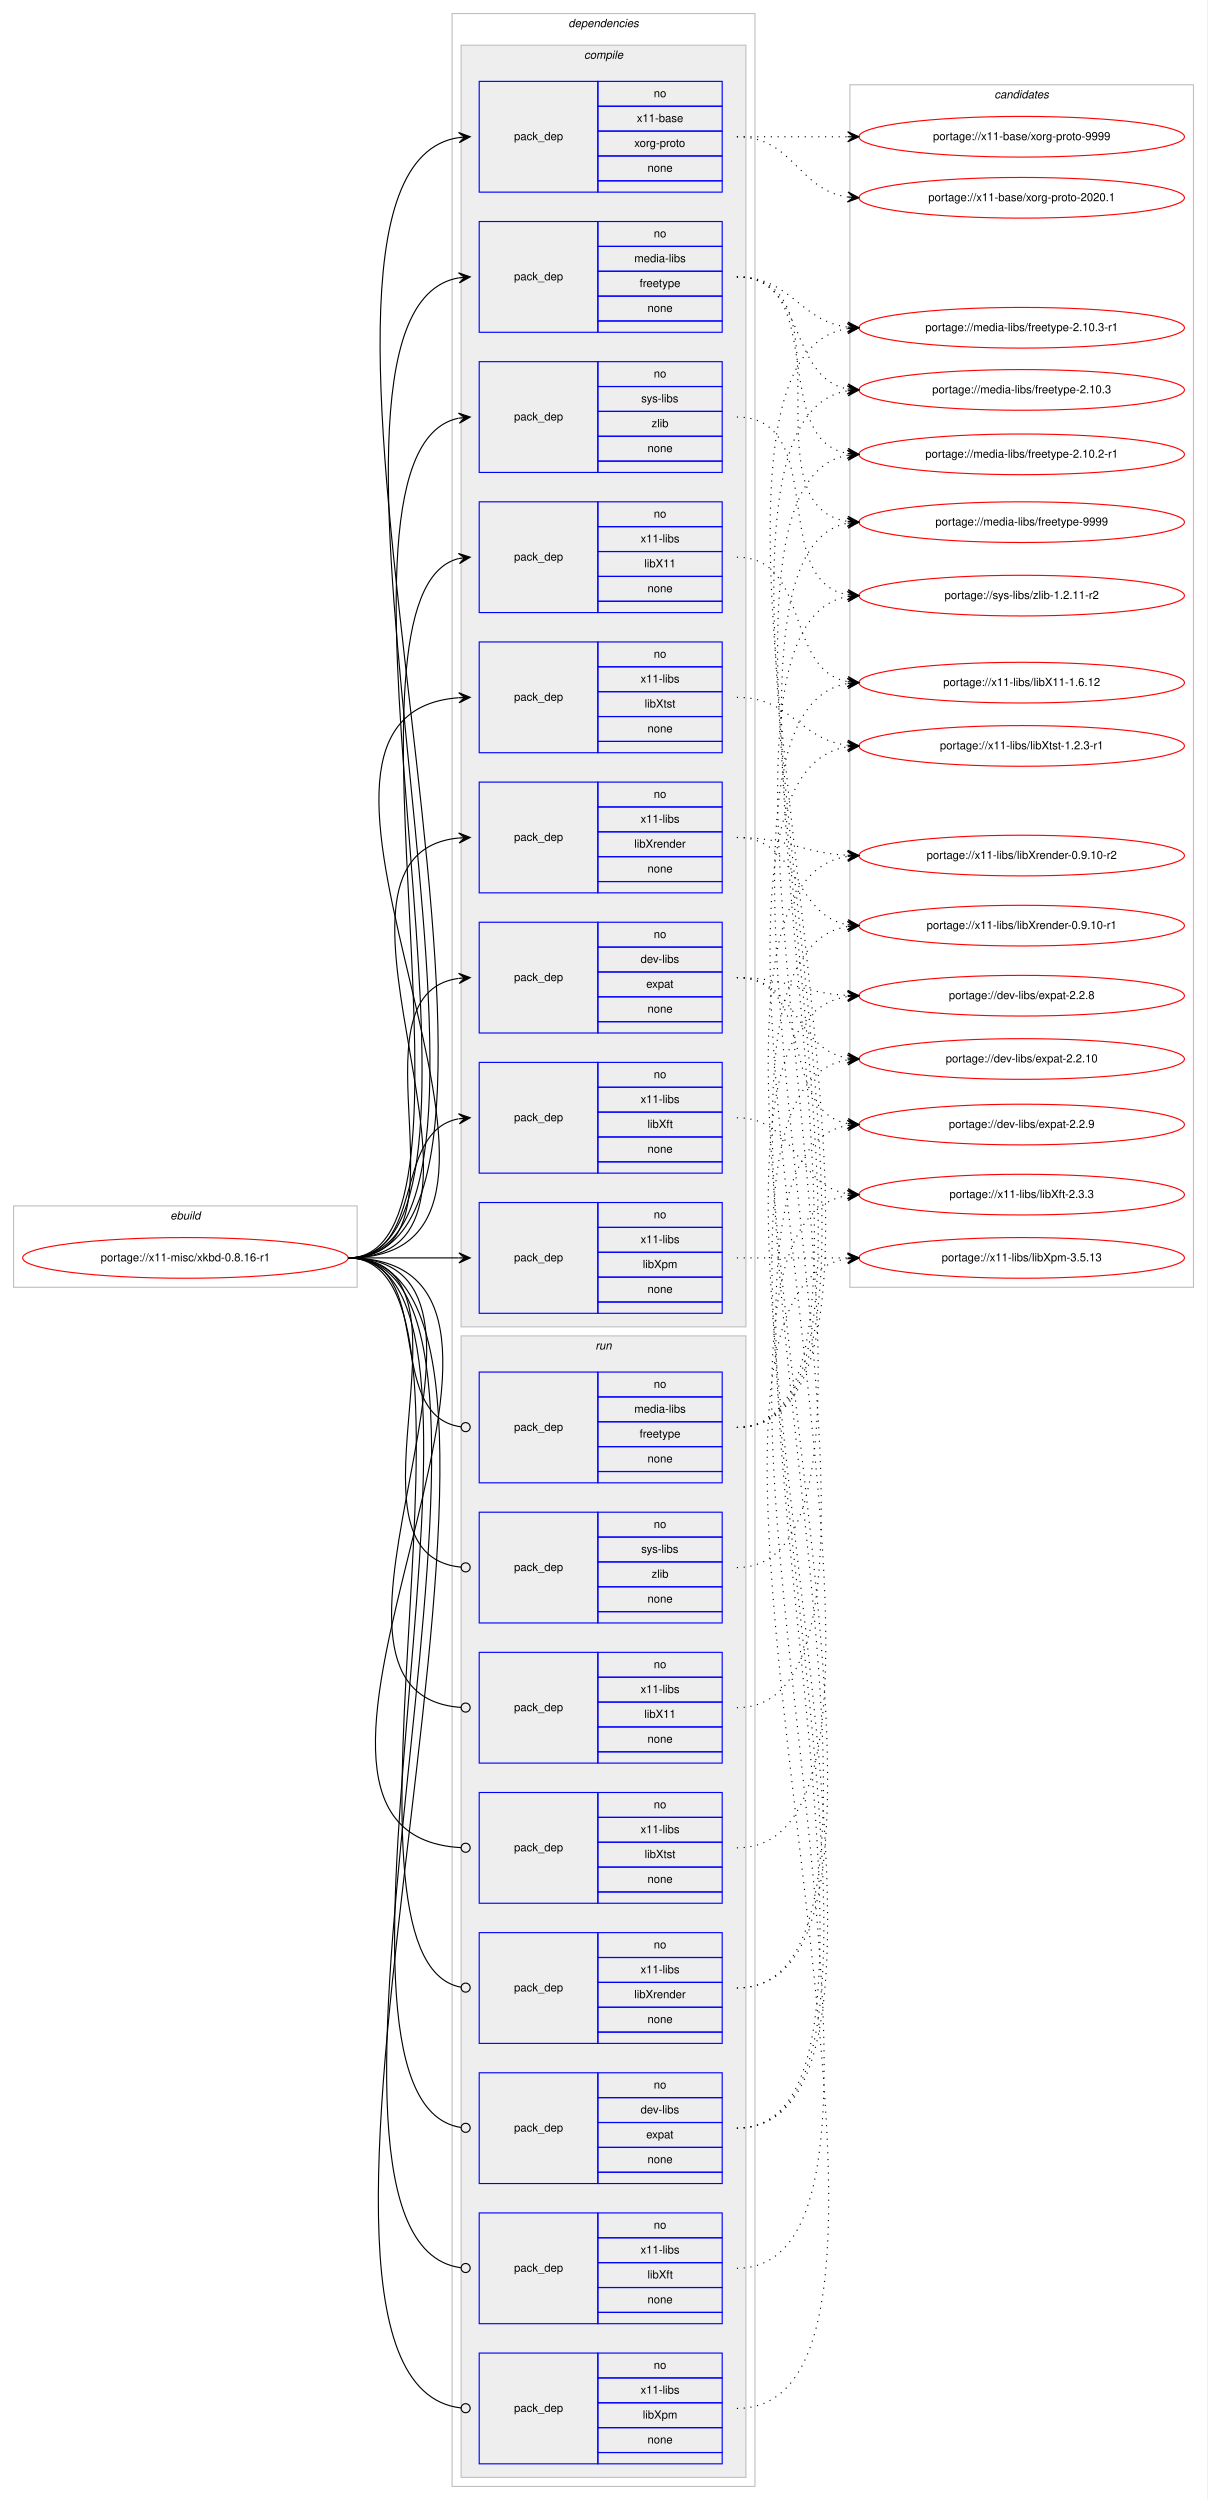
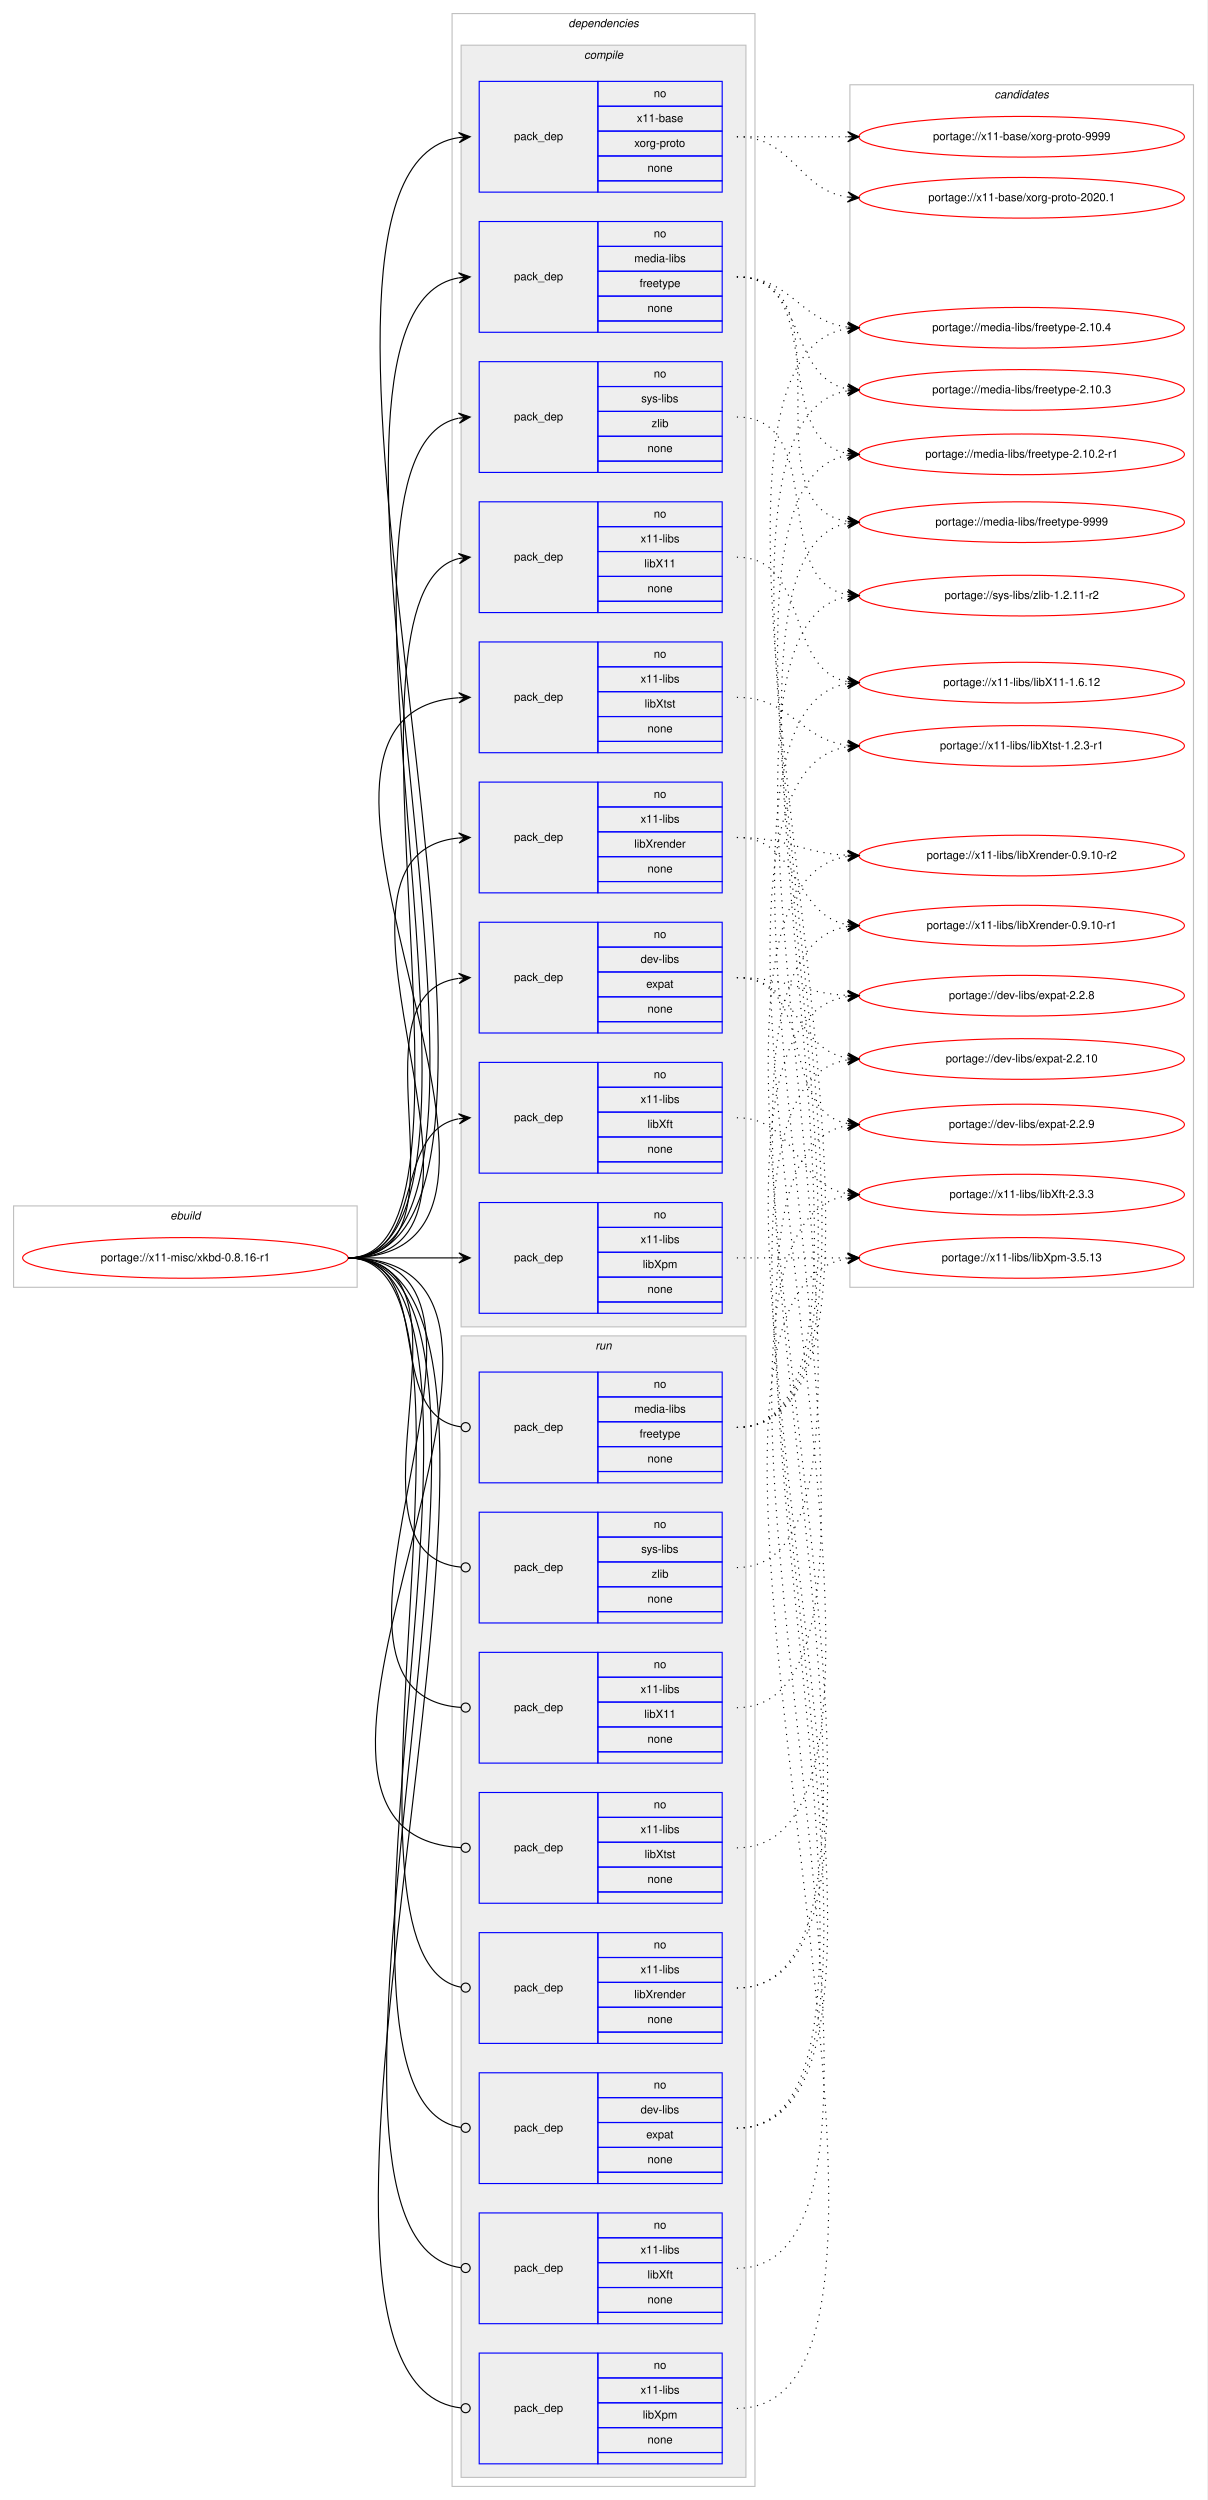
<svg xmlns="http://www.w3.org/2000/svg" xmlns:xlink="http://www.w3.org/1999/xlink" width="1068pt" height="2212pt" viewBox="0.00 0.00 1068.00 2212.00">
  <g id="graph0" class="graph" transform="scale(1 1) rotate(0) translate(4 2208)">
    <polygon fill="#ffffff" stroke="transparent" points="-4,4 -4,-2208 1064,-2208 1064,4 -4,4" />
    <g id="clust1" class="cluster">
      <polygon fill="none" stroke="#c0c0c0" points="8,-1069 8,-1141 312,-1141 312,-1069 8,-1069" />
      <text text-anchor="start" x="146.663" y="-1129" font-family="Helvetica,sans-Serif" font-style="italic" font-size="10.00" fill="#000000">ebuild</text>
    </g>
    <g id="clust2" class="cluster">
      <polygon fill="none" stroke="#c0c0c0" points="396,-8 396,-2196 664,-2196 664,-8 396,-8" />
      <text text-anchor="start" x="498.875" y="-2184" font-family="Helvetica,sans-Serif" font-style="italic" font-size="10.00" fill="#000000">dependencies</text>
    </g>
    <g id="clust3" class="cluster">
      <polygon fill="#eeeeee" stroke="#c0c0c0" points="404,-1034 404,-2168 656,-2168 656,-1034 404,-1034" />
      <text text-anchor="start" x="512.778" y="-2156" font-family="Helvetica,sans-Serif" font-style="italic" font-size="10.00" fill="#000000">compile</text>
    </g>
    <g id="clust14" class="cluster">
      <polygon fill="#eeeeee" stroke="#c0c0c0" points="404,-16 404,-1026 656,-1026 656,-16 404,-16" />
      <text text-anchor="start" x="522.777" y="-1014" font-family="Helvetica,sans-Serif" font-style="italic" font-size="10.00" fill="#000000">run</text>
    </g>
    <g id="clust23" class="cluster">
      <polygon fill="none" stroke="#c0c0c0" points="748,-1069 748,-2133 1052,-2133 1052,-1069 748,-1069" />
      <text text-anchor="start" x="875.824" y="-2121" font-family="Helvetica,sans-Serif" font-style="italic" font-size="10.00" fill="#000000">candidates</text>
    </g>
    <g id="node1" class="node">
      <g id="a_node1">
        <a xlink:href="../x11-misc/xkbd-0.8.16-r1.svg" xlink:title="portage://x11-misc/xkbd-0.8.16-r1">
          <ellipse fill="none" stroke="#ff0000" cx="160" cy="-1095" rx="144" ry="18" />
          <text text-anchor="middle" x="160" y="-1092" font-family="Helvetica,sans-Serif" font-size="10.00" fill="#000000">portage://x11-misc/xkbd-0.8.16-r1</text>
        </a>
      </g>
    </g>
    <g id="node2" class="node">
      <polygon fill="none" stroke="#0000ff" points="420,-1294 420,-1392 525,-1392 525,-1294 420,-1294" />
      <text text-anchor="start" x="450.823" y="-1340" font-family="Helvetica,sans-Serif" font-size="10.00" fill="#000000">pack_dep</text>
      <polygon fill="none" stroke="#0000ff" points="525,-1370 525,-1392 635,-1392 635,-1370 525,-1370" />
      <text text-anchor="start" x="574.441" y="-1378" font-family="Helvetica,sans-Serif" font-size="10.00" fill="#000000">no</text>
      <polygon fill="none" stroke="#0000ff" points="525,-1348 525,-1370 635,-1370 635,-1348 525,-1348" />
      <text text-anchor="start" x="562.778" y="-1356" font-family="Helvetica,sans-Serif" font-size="10.00" fill="#000000">dev-libs</text>
      <polygon fill="none" stroke="#0000ff" points="525,-1326 525,-1348 635,-1348 635,-1326 525,-1326" />
      <text text-anchor="start" x="567.772" y="-1334" font-family="Helvetica,sans-Serif" font-size="10.00" fill="#000000">expat</text>
      <polygon fill="none" stroke="#0000ff" points="525,-1304 525,-1326 635,-1326 635,-1304 525,-1304" />
      <text text-anchor="start" x="568.882" y="-1312" font-family="Helvetica,sans-Serif" font-size="10.00" fill="#000000">none</text>
      <polygon fill="none" stroke="#0000ff" points="525,-1294 525,-1304 635,-1304 635,-1294 525,-1294" />
    </g>
    <g id="edge1" class="edge">
      <path fill="none" stroke="#000000" d="M304,-1095C420.581,-1095 299.567,-1328.212 401.762,-1342.332" />
      <polygon fill="#000000" stroke="#000000" points="412,-1343 401.728,-1346.839 407.011,-1342.674 402.021,-1342.349 402.021,-1342.349 402.021,-1342.349 407.011,-1342.674 402.314,-1337.858 412,-1343 412,-1343" />
    </g>
    <g id="node3" class="node">
      <polygon fill="none" stroke="#0000ff" points="420,-1914 420,-2012 525,-2012 525,-1914 420,-1914" />
      <text text-anchor="start" x="450.823" y="-1960" font-family="Helvetica,sans-Serif" font-size="10.00" fill="#000000">pack_dep</text>
      <polygon fill="none" stroke="#0000ff" points="525,-1990 525,-2012 635,-2012 635,-1990 525,-1990" />
      <text text-anchor="start" x="574.441" y="-1998" font-family="Helvetica,sans-Serif" font-size="10.00" fill="#000000">no</text>
      <polygon fill="none" stroke="#0000ff" points="525,-1968 525,-1990 635,-1990 635,-1968 525,-1968" />
      <text text-anchor="start" x="557.225" y="-1976" font-family="Helvetica,sans-Serif" font-size="10.00" fill="#000000">media-libs</text>
      <polygon fill="none" stroke="#0000ff" points="525,-1946 525,-1968 635,-1968 635,-1946 525,-1946" />
      <text text-anchor="start" x="561.938" y="-1954" font-family="Helvetica,sans-Serif" font-size="10.00" fill="#000000">freetype</text>
      <polygon fill="none" stroke="#0000ff" points="525,-1924 525,-1946 635,-1946 635,-1924 525,-1924" />
      <text text-anchor="start" x="568.882" y="-1932" font-family="Helvetica,sans-Serif" font-size="10.00" fill="#000000">none</text>
      <polygon fill="none" stroke="#0000ff" points="525,-1914 525,-1924 635,-1924 635,-1914 525,-1914" />
    </g>
    <g id="edge2" class="edge">
      <path fill="none" stroke="#000000" d="M304,-1095C494.865,-1095 227.613,-1931.92 401.925,-1962.16" />
      <polygon fill="#000000" stroke="#000000" points="412,-1963 401.661,-1966.654 407.017,-1962.585 402.034,-1962.169 402.034,-1962.169 402.034,-1962.169 407.017,-1962.585 402.408,-1957.685 412,-1963 412,-1963" />
    </g>
    <g id="node4" class="node">
      <polygon fill="none" stroke="#0000ff" points="420,-1790 420,-1888 525,-1888 525,-1790 420,-1790" />
      <text text-anchor="start" x="450.823" y="-1836" font-family="Helvetica,sans-Serif" font-size="10.00" fill="#000000">pack_dep</text>
      <polygon fill="none" stroke="#0000ff" points="525,-1866 525,-1888 635,-1888 635,-1866 525,-1866" />
      <text text-anchor="start" x="574.441" y="-1874" font-family="Helvetica,sans-Serif" font-size="10.00" fill="#000000">no</text>
      <polygon fill="none" stroke="#0000ff" points="525,-1844 525,-1866 635,-1866 635,-1844 525,-1844" />
      <text text-anchor="start" x="563.337" y="-1852" font-family="Helvetica,sans-Serif" font-size="10.00" fill="#000000">sys-libs</text>
      <polygon fill="none" stroke="#0000ff" points="525,-1822 525,-1844 635,-1844 635,-1822 525,-1822" />
      <text text-anchor="start" x="572.501" y="-1830" font-family="Helvetica,sans-Serif" font-size="10.00" fill="#000000">zlib</text>
      <polygon fill="none" stroke="#0000ff" points="525,-1800 525,-1822 635,-1822 635,-1800 525,-1800" />
      <text text-anchor="start" x="568.882" y="-1808" font-family="Helvetica,sans-Serif" font-size="10.00" fill="#000000">none</text>
      <polygon fill="none" stroke="#0000ff" points="525,-1790 525,-1800 635,-1800 635,-1790 525,-1790" />
    </g>
    <g id="edge3" class="edge">
      <path fill="none" stroke="#000000" d="M304,-1095C467.477,-1095 254.469,-1807.375 401.769,-1837.985" />
      <polygon fill="#000000" stroke="#000000" points="412,-1839 401.604,-1842.49 407.024,-1838.506 402.049,-1838.012 402.049,-1838.012 402.049,-1838.012 407.024,-1838.506 402.493,-1833.534 412,-1839 412,-1839" />
    </g>
    <g id="node5" class="node">
      <polygon fill="none" stroke="#0000ff" points="420,-2038 420,-2136 525,-2136 525,-2038 420,-2038" />
      <text text-anchor="start" x="450.823" y="-2084" font-family="Helvetica,sans-Serif" font-size="10.00" fill="#000000">pack_dep</text>
      <polygon fill="none" stroke="#0000ff" points="525,-2114 525,-2136 635,-2136 635,-2114 525,-2114" />
      <text text-anchor="start" x="574.441" y="-2122" font-family="Helvetica,sans-Serif" font-size="10.00" fill="#000000">no</text>
      <polygon fill="none" stroke="#0000ff" points="525,-2092 525,-2114 635,-2114 635,-2092 525,-2092" />
      <text text-anchor="start" x="559.438" y="-2100" font-family="Helvetica,sans-Serif" font-size="10.00" fill="#000000">x11-base</text>
      <polygon fill="none" stroke="#0000ff" points="525,-2070 525,-2092 635,-2092 635,-2070 525,-2070" />
      <text text-anchor="start" x="557.22" y="-2078" font-family="Helvetica,sans-Serif" font-size="10.00" fill="#000000">xorg-proto</text>
      <polygon fill="none" stroke="#0000ff" points="525,-2048 525,-2070 635,-2070 635,-2048 525,-2048" />
      <text text-anchor="start" x="568.882" y="-2056" font-family="Helvetica,sans-Serif" font-size="10.00" fill="#000000">none</text>
      <polygon fill="none" stroke="#0000ff" points="525,-2038 525,-2048 635,-2048 635,-2038 525,-2038" />
    </g>
    <g id="edge4" class="edge">
      <path fill="none" stroke="#000000" d="M304,-1095C522.282,-1095 200.601,-2056.242 402.01,-2086.281" />
      <polygon fill="#000000" stroke="#000000" points="412,-2087 401.703,-2090.771 407.013,-2086.641 402.026,-2086.282 402.026,-2086.282 402.026,-2086.282 407.013,-2086.641 402.349,-2081.794 412,-2087 412,-2087" />
    </g>
    <g id="node6" class="node">
      <polygon fill="none" stroke="#0000ff" points="420,-1666 420,-1764 525,-1764 525,-1666 420,-1666" />
      <text text-anchor="start" x="450.823" y="-1712" font-family="Helvetica,sans-Serif" font-size="10.00" fill="#000000">pack_dep</text>
      <polygon fill="none" stroke="#0000ff" points="525,-1742 525,-1764 635,-1764 635,-1742 525,-1742" />
      <text text-anchor="start" x="574.441" y="-1750" font-family="Helvetica,sans-Serif" font-size="10.00" fill="#000000">no</text>
      <polygon fill="none" stroke="#0000ff" points="525,-1720 525,-1742 635,-1742 635,-1720 525,-1720" />
      <text text-anchor="start" x="562.778" y="-1728" font-family="Helvetica,sans-Serif" font-size="10.00" fill="#000000">x11-libs</text>
      <polygon fill="none" stroke="#0000ff" points="525,-1698 525,-1720 635,-1720 635,-1698 525,-1698" />
      <text text-anchor="start" x="566.108" y="-1706" font-family="Helvetica,sans-Serif" font-size="10.00" fill="#000000">libX11</text>
      <polygon fill="none" stroke="#0000ff" points="525,-1676 525,-1698 635,-1698 635,-1676 525,-1676" />
      <text text-anchor="start" x="568.882" y="-1684" font-family="Helvetica,sans-Serif" font-size="10.00" fill="#000000">none</text>
      <polygon fill="none" stroke="#0000ff" points="525,-1666 525,-1676 635,-1676 635,-1666 525,-1666" />
    </g>
    <g id="edge5" class="edge">
      <path fill="none" stroke="#000000" d="M304,-1095C440.301,-1095 280.666,-1683.915 401.94,-1713.821" />
      <polygon fill="#000000" stroke="#000000" points="412,-1715 401.544,-1718.306 407.034,-1714.418 402.068,-1713.836 402.068,-1713.836 402.068,-1713.836 407.034,-1714.418 402.592,-1709.367 412,-1715 412,-1715" />
    </g>
    <g id="node7" class="node">
      <polygon fill="none" stroke="#0000ff" points="420,-1170 420,-1268 525,-1268 525,-1170 420,-1170" />
      <text text-anchor="start" x="450.823" y="-1216" font-family="Helvetica,sans-Serif" font-size="10.00" fill="#000000">pack_dep</text>
      <polygon fill="none" stroke="#0000ff" points="525,-1246 525,-1268 635,-1268 635,-1246 525,-1246" />
      <text text-anchor="start" x="574.441" y="-1254" font-family="Helvetica,sans-Serif" font-size="10.00" fill="#000000">no</text>
      <polygon fill="none" stroke="#0000ff" points="525,-1224 525,-1246 635,-1246 635,-1224 525,-1224" />
      <text text-anchor="start" x="562.778" y="-1232" font-family="Helvetica,sans-Serif" font-size="10.00" fill="#000000">x11-libs</text>
      <polygon fill="none" stroke="#0000ff" points="525,-1202 525,-1224 635,-1224 635,-1202 525,-1202" />
      <text text-anchor="start" x="568.888" y="-1210" font-family="Helvetica,sans-Serif" font-size="10.00" fill="#000000">libXft</text>
      <polygon fill="none" stroke="#0000ff" points="525,-1180 525,-1202 635,-1202 635,-1180 525,-1180" />
      <text text-anchor="start" x="568.882" y="-1188" font-family="Helvetica,sans-Serif" font-size="10.00" fill="#000000">none</text>
      <polygon fill="none" stroke="#0000ff" points="525,-1170 525,-1180 635,-1180 635,-1170 525,-1170" />
    </g>
    <g id="edge6" class="edge">
      <path fill="none" stroke="#000000" d="M304,-1095C373.373,-1095 342.506,-1206.726 401.698,-1218.073" />
      <polygon fill="#000000" stroke="#000000" points="412,-1219 401.637,-1222.586 407.02,-1218.552 402.04,-1218.104 402.04,-1218.104 402.04,-1218.104 407.02,-1218.552 402.443,-1213.622 412,-1219 412,-1219" />
    </g>
    <g id="node8" class="node">
      <polygon fill="none" stroke="#0000ff" points="420,-1046 420,-1144 525,-1144 525,-1046 420,-1046" />
      <text text-anchor="start" x="450.823" y="-1092" font-family="Helvetica,sans-Serif" font-size="10.00" fill="#000000">pack_dep</text>
      <polygon fill="none" stroke="#0000ff" points="525,-1122 525,-1144 635,-1144 635,-1122 525,-1122" />
      <text text-anchor="start" x="574.441" y="-1130" font-family="Helvetica,sans-Serif" font-size="10.00" fill="#000000">no</text>
      <polygon fill="none" stroke="#0000ff" points="525,-1100 525,-1122 635,-1122 635,-1100 525,-1100" />
      <text text-anchor="start" x="562.778" y="-1108" font-family="Helvetica,sans-Serif" font-size="10.00" fill="#000000">x11-libs</text>
      <polygon fill="none" stroke="#0000ff" points="525,-1078 525,-1100 635,-1100 635,-1078 525,-1078" />
      <text text-anchor="start" x="564.723" y="-1086" font-family="Helvetica,sans-Serif" font-size="10.00" fill="#000000">libXpm</text>
      <polygon fill="none" stroke="#0000ff" points="525,-1056 525,-1078 635,-1078 635,-1056 525,-1056" />
      <text text-anchor="start" x="568.882" y="-1064" font-family="Helvetica,sans-Serif" font-size="10.00" fill="#000000">none</text>
      <polygon fill="none" stroke="#0000ff" points="525,-1046 525,-1056 635,-1056 635,-1046 525,-1046" />
    </g>
    <g id="edge7" class="edge">
      <path fill="none" stroke="#000000" d="M304,-1095C348.438,-1095 362.02,-1095 401.878,-1095" />
      <polygon fill="#000000" stroke="#000000" points="412,-1095 402,-1099.5 407,-1095 402,-1095 402,-1095 402,-1095 407,-1095 402,-1090.5 412,-1095 412,-1095" />
    </g>
    <g id="node9" class="node">
      <polygon fill="none" stroke="#0000ff" points="420,-1418 420,-1516 525,-1516 525,-1418 420,-1418" />
      <text text-anchor="start" x="450.823" y="-1464" font-family="Helvetica,sans-Serif" font-size="10.00" fill="#000000">pack_dep</text>
      <polygon fill="none" stroke="#0000ff" points="525,-1494 525,-1516 635,-1516 635,-1494 525,-1494" />
      <text text-anchor="start" x="574.441" y="-1502" font-family="Helvetica,sans-Serif" font-size="10.00" fill="#000000">no</text>
      <polygon fill="none" stroke="#0000ff" points="525,-1472 525,-1494 635,-1494 635,-1472 525,-1472" />
      <text text-anchor="start" x="562.778" y="-1480" font-family="Helvetica,sans-Serif" font-size="10.00" fill="#000000">x11-libs</text>
      <polygon fill="none" stroke="#0000ff" points="525,-1450 525,-1472 635,-1472 635,-1450 525,-1450" />
      <text text-anchor="start" x="557.22" y="-1458" font-family="Helvetica,sans-Serif" font-size="10.00" fill="#000000">libXrender</text>
      <polygon fill="none" stroke="#0000ff" points="525,-1428 525,-1450 635,-1450 635,-1428 525,-1428" />
      <text text-anchor="start" x="568.882" y="-1436" font-family="Helvetica,sans-Serif" font-size="10.00" fill="#000000">none</text>
      <polygon fill="none" stroke="#0000ff" points="525,-1418 525,-1428 635,-1428 635,-1418 525,-1418" />
    </g>
    <g id="edge8" class="edge">
      <path fill="none" stroke="#000000" d="M304,-1095C472.63,-1095 249.361,-1451.899 401.916,-1466.537" />
      <polygon fill="#000000" stroke="#000000" points="412,-1467 401.804,-1471.036 407.005,-1466.771 402.01,-1466.541 402.01,-1466.541 402.01,-1466.541 407.005,-1466.771 402.217,-1462.046 412,-1467 412,-1467" />
    </g>
    <g id="node10" class="node">
      <polygon fill="none" stroke="#0000ff" points="420,-1542 420,-1640 525,-1640 525,-1542 420,-1542" />
      <text text-anchor="start" x="450.823" y="-1588" font-family="Helvetica,sans-Serif" font-size="10.00" fill="#000000">pack_dep</text>
      <polygon fill="none" stroke="#0000ff" points="525,-1618 525,-1640 635,-1640 635,-1618 525,-1618" />
      <text text-anchor="start" x="574.441" y="-1626" font-family="Helvetica,sans-Serif" font-size="10.00" fill="#000000">no</text>
      <polygon fill="none" stroke="#0000ff" points="525,-1596 525,-1618 635,-1618 635,-1596 525,-1596" />
      <text text-anchor="start" x="562.778" y="-1604" font-family="Helvetica,sans-Serif" font-size="10.00" fill="#000000">x11-libs</text>
      <polygon fill="none" stroke="#0000ff" points="525,-1574 525,-1596 635,-1596 635,-1574 525,-1574" />
      <text text-anchor="start" x="566.388" y="-1582" font-family="Helvetica,sans-Serif" font-size="10.00" fill="#000000">libXtst</text>
      <polygon fill="none" stroke="#0000ff" points="525,-1552 525,-1574 635,-1574 635,-1552 525,-1552" />
      <text text-anchor="start" x="568.882" y="-1560" font-family="Helvetica,sans-Serif" font-size="10.00" fill="#000000">none</text>
      <polygon fill="none" stroke="#0000ff" points="525,-1542 525,-1552 635,-1552 635,-1542 525,-1542" />
    </g>
    <g id="edge9" class="edge">
      <path fill="none" stroke="#000000" d="M304,-1095C526.085,-1095 196.977,-1575.621 401.837,-1590.64" />
      <polygon fill="#000000" stroke="#000000" points="412,-1591 401.847,-1595.144 407.003,-1590.823 402.006,-1590.646 402.006,-1590.646 402.006,-1590.646 407.003,-1590.823 402.165,-1586.149 412,-1591 412,-1591" />
    </g>
    <g id="node11" class="node">
      <polygon fill="none" stroke="#0000ff" points="420,-276 420,-374 525,-374 525,-276 420,-276" />
      <text text-anchor="start" x="450.823" y="-322" font-family="Helvetica,sans-Serif" font-size="10.00" fill="#000000">pack_dep</text>
      <polygon fill="none" stroke="#0000ff" points="525,-352 525,-374 635,-374 635,-352 525,-352" />
      <text text-anchor="start" x="574.441" y="-360" font-family="Helvetica,sans-Serif" font-size="10.00" fill="#000000">no</text>
      <polygon fill="none" stroke="#0000ff" points="525,-330 525,-352 635,-352 635,-330 525,-330" />
      <text text-anchor="start" x="562.778" y="-338" font-family="Helvetica,sans-Serif" font-size="10.00" fill="#000000">dev-libs</text>
      <polygon fill="none" stroke="#0000ff" points="525,-308 525,-330 635,-330 635,-308 525,-308" />
      <text text-anchor="start" x="567.772" y="-316" font-family="Helvetica,sans-Serif" font-size="10.00" fill="#000000">expat</text>
      <polygon fill="none" stroke="#0000ff" points="525,-286 525,-308 635,-308 635,-286 525,-286" />
      <text text-anchor="start" x="568.882" y="-294" font-family="Helvetica,sans-Serif" font-size="10.00" fill="#000000">none</text>
      <polygon fill="none" stroke="#0000ff" points="525,-276 525,-286 635,-286 635,-276 525,-276" />
    </g>
    <g id="edge10" class="edge">
      <path fill="none" stroke="#000000" d="M304,-1095C473.918,-1095 246.989,-350.354 403.73,-325.63" />
      <ellipse fill="none" stroke="#000000" cx="408.012" cy="-325.304" rx="4" ry="4" />
    </g>
    <g id="node12" class="node">
      <polygon fill="none" stroke="#0000ff" points="420,-896 420,-994 525,-994 525,-896 420,-896" />
      <text text-anchor="start" x="450.823" y="-942" font-family="Helvetica,sans-Serif" font-size="10.00" fill="#000000">pack_dep</text>
      <polygon fill="none" stroke="#0000ff" points="525,-972 525,-994 635,-994 635,-972 525,-972" />
      <text text-anchor="start" x="574.441" y="-980" font-family="Helvetica,sans-Serif" font-size="10.00" fill="#000000">no</text>
      <polygon fill="none" stroke="#0000ff" points="525,-950 525,-972 635,-972 635,-950 525,-950" />
      <text text-anchor="start" x="557.225" y="-958" font-family="Helvetica,sans-Serif" font-size="10.00" fill="#000000">media-libs</text>
      <polygon fill="none" stroke="#0000ff" points="525,-928 525,-950 635,-950 635,-928 525,-928" />
      <text text-anchor="start" x="561.938" y="-936" font-family="Helvetica,sans-Serif" font-size="10.00" fill="#000000">freetype</text>
      <polygon fill="none" stroke="#0000ff" points="525,-906 525,-928 635,-928 635,-906 525,-906" />
      <text text-anchor="start" x="568.882" y="-914" font-family="Helvetica,sans-Serif" font-size="10.00" fill="#000000">none</text>
      <polygon fill="none" stroke="#0000ff" points="525,-896 525,-906 635,-906 635,-896 525,-896" />
    </g>
    <g id="edge11" class="edge">
      <path fill="none" stroke="#000000" d="M304,-1095C383.261,-1095 333.638,-955.361 403.837,-945.543" />
      <ellipse fill="none" stroke="#000000" cx="408.009" cy="-945.266" rx="4" ry="4" />
    </g>
    <g id="node13" class="node">
      <polygon fill="none" stroke="#0000ff" points="420,-772 420,-870 525,-870 525,-772 420,-772" />
      <text text-anchor="start" x="450.823" y="-818" font-family="Helvetica,sans-Serif" font-size="10.00" fill="#000000">pack_dep</text>
      <polygon fill="none" stroke="#0000ff" points="525,-848 525,-870 635,-870 635,-848 525,-848" />
      <text text-anchor="start" x="574.441" y="-856" font-family="Helvetica,sans-Serif" font-size="10.00" fill="#000000">no</text>
      <polygon fill="none" stroke="#0000ff" points="525,-826 525,-848 635,-848 635,-826 525,-826" />
      <text text-anchor="start" x="563.337" y="-834" font-family="Helvetica,sans-Serif" font-size="10.00" fill="#000000">sys-libs</text>
      <polygon fill="none" stroke="#0000ff" points="525,-804 525,-826 635,-826 635,-804 525,-804" />
      <text text-anchor="start" x="572.501" y="-812" font-family="Helvetica,sans-Serif" font-size="10.00" fill="#000000">zlib</text>
      <polygon fill="none" stroke="#0000ff" points="525,-782 525,-804 635,-804 635,-782 525,-782" />
      <text text-anchor="start" x="568.882" y="-790" font-family="Helvetica,sans-Serif" font-size="10.00" fill="#000000">none</text>
      <polygon fill="none" stroke="#0000ff" points="525,-772 525,-782 635,-782 635,-772 525,-772" />
    </g>
    <g id="edge12" class="edge">
      <path fill="none" stroke="#000000" d="M304,-1095C432.084,-1095 287.581,-832.647 403.952,-821.374" />
      <ellipse fill="none" stroke="#000000" cx="408.004" cy="-821.186" rx="4" ry="4" />
    </g>
    <g id="node14" class="node">
      <polygon fill="none" stroke="#0000ff" points="420,-648 420,-746 525,-746 525,-648 420,-648" />
      <text text-anchor="start" x="450.823" y="-694" font-family="Helvetica,sans-Serif" font-size="10.00" fill="#000000">pack_dep</text>
      <polygon fill="none" stroke="#0000ff" points="525,-724 525,-746 635,-746 635,-724 525,-724" />
      <text text-anchor="start" x="574.441" y="-732" font-family="Helvetica,sans-Serif" font-size="10.00" fill="#000000">no</text>
      <polygon fill="none" stroke="#0000ff" points="525,-702 525,-724 635,-724 635,-702 525,-702" />
      <text text-anchor="start" x="562.778" y="-710" font-family="Helvetica,sans-Serif" font-size="10.00" fill="#000000">x11-libs</text>
      <polygon fill="none" stroke="#0000ff" points="525,-680 525,-702 635,-702 635,-680 525,-680" />
      <text text-anchor="start" x="566.108" y="-688" font-family="Helvetica,sans-Serif" font-size="10.00" fill="#000000">libX11</text>
      <polygon fill="none" stroke="#0000ff" points="525,-658 525,-680 635,-680 635,-658 525,-658" />
      <text text-anchor="start" x="568.882" y="-666" font-family="Helvetica,sans-Serif" font-size="10.00" fill="#000000">none</text>
      <polygon fill="none" stroke="#0000ff" points="525,-648 525,-658 635,-658 635,-648 525,-648" />
    </g>
    <g id="edge13" class="edge">
      <path fill="none" stroke="#000000" d="M304,-1095C484.511,-1095 236.441,-708.958 403.978,-697.271" />
      <ellipse fill="none" stroke="#000000" cx="408.002" cy="-697.135" rx="4" ry="4" />
    </g>
    <g id="node15" class="node">
      <polygon fill="none" stroke="#0000ff" points="420,-152 420,-250 525,-250 525,-152 420,-152" />
      <text text-anchor="start" x="450.823" y="-198" font-family="Helvetica,sans-Serif" font-size="10.00" fill="#000000">pack_dep</text>
      <polygon fill="none" stroke="#0000ff" points="525,-228 525,-250 635,-250 635,-228 525,-228" />
      <text text-anchor="start" x="574.441" y="-236" font-family="Helvetica,sans-Serif" font-size="10.00" fill="#000000">no</text>
      <polygon fill="none" stroke="#0000ff" points="525,-206 525,-228 635,-228 635,-206 525,-206" />
      <text text-anchor="start" x="562.778" y="-214" font-family="Helvetica,sans-Serif" font-size="10.00" fill="#000000">x11-libs</text>
      <polygon fill="none" stroke="#0000ff" points="525,-184 525,-206 635,-206 635,-184 525,-184" />
      <text text-anchor="start" x="568.888" y="-192" font-family="Helvetica,sans-Serif" font-size="10.00" fill="#000000">libXft</text>
      <polygon fill="none" stroke="#0000ff" points="525,-162 525,-184 635,-184 635,-162 525,-162" />
      <text text-anchor="start" x="568.882" y="-170" font-family="Helvetica,sans-Serif" font-size="10.00" fill="#000000">none</text>
      <polygon fill="none" stroke="#0000ff" points="525,-152 525,-162 635,-162 635,-152 525,-152" />
    </g>
    <g id="edge14" class="edge">
      <path fill="none" stroke="#000000" d="M304,-1095C501.277,-1095 220.066,-226.139 403.793,-201.533" />
      <ellipse fill="none" stroke="#000000" cx="408.008" cy="-201.259" rx="4" ry="4" />
    </g>
    <g id="node16" class="node">
      <polygon fill="none" stroke="#0000ff" points="420,-28 420,-126 525,-126 525,-28 420,-28" />
      <text text-anchor="start" x="450.823" y="-74" font-family="Helvetica,sans-Serif" font-size="10.00" fill="#000000">pack_dep</text>
      <polygon fill="none" stroke="#0000ff" points="525,-104 525,-126 635,-126 635,-104 525,-104" />
      <text text-anchor="start" x="574.441" y="-112" font-family="Helvetica,sans-Serif" font-size="10.00" fill="#000000">no</text>
      <polygon fill="none" stroke="#0000ff" points="525,-82 525,-104 635,-104 635,-82 525,-82" />
      <text text-anchor="start" x="562.778" y="-90" font-family="Helvetica,sans-Serif" font-size="10.00" fill="#000000">x11-libs</text>
      <polygon fill="none" stroke="#0000ff" points="525,-60 525,-82 635,-82 635,-60 525,-60" />
      <text text-anchor="start" x="564.723" y="-68" font-family="Helvetica,sans-Serif" font-size="10.00" fill="#000000">libXpm</text>
      <polygon fill="none" stroke="#0000ff" points="525,-38 525,-60 635,-60 635,-38 525,-38" />
      <text text-anchor="start" x="568.882" y="-46" font-family="Helvetica,sans-Serif" font-size="10.00" fill="#000000">none</text>
      <polygon fill="none" stroke="#0000ff" points="525,-28 525,-38 635,-38 635,-28 525,-28" />
    </g>
    <g id="edge15" class="edge">
      <path fill="none" stroke="#000000" d="M304,-1095C528.715,-1095 192.894,-101.702 403.924,-77.451" />
      <ellipse fill="none" stroke="#000000" cx="408.006" cy="-77.223" rx="4" ry="4" />
    </g>
    <g id="node17" class="node">
      <polygon fill="none" stroke="#0000ff" points="420,-400 420,-498 525,-498 525,-400 420,-400" />
      <text text-anchor="start" x="450.823" y="-446" font-family="Helvetica,sans-Serif" font-size="10.00" fill="#000000">pack_dep</text>
      <polygon fill="none" stroke="#0000ff" points="525,-476 525,-498 635,-498 635,-476 525,-476" />
      <text text-anchor="start" x="574.441" y="-484" font-family="Helvetica,sans-Serif" font-size="10.00" fill="#000000">no</text>
      <polygon fill="none" stroke="#0000ff" points="525,-454 525,-476 635,-476 635,-454 525,-454" />
      <text text-anchor="start" x="562.778" y="-462" font-family="Helvetica,sans-Serif" font-size="10.00" fill="#000000">x11-libs</text>
      <polygon fill="none" stroke="#0000ff" points="525,-432 525,-454 635,-454 635,-432 525,-432" />
      <text text-anchor="start" x="557.22" y="-440" font-family="Helvetica,sans-Serif" font-size="10.00" fill="#000000">libXrender</text>
      <polygon fill="none" stroke="#0000ff" points="525,-410 525,-432 635,-432 635,-410 525,-410" />
      <text text-anchor="start" x="568.882" y="-418" font-family="Helvetica,sans-Serif" font-size="10.00" fill="#000000">none</text>
      <polygon fill="none" stroke="#0000ff" points="525,-400 525,-410 635,-410 635,-400 525,-400" />
    </g>
    <g id="edge16" class="edge">
      <path fill="none" stroke="#000000" d="M304,-1095C446.705,-1095 273.479,-473.988 403.843,-449.73" />
      <ellipse fill="none" stroke="#000000" cx="408.016" cy="-449.356" rx="4" ry="4" />
    </g>
    <g id="node18" class="node">
      <polygon fill="none" stroke="#0000ff" points="420,-524 420,-622 525,-622 525,-524 420,-524" />
      <text text-anchor="start" x="450.823" y="-570" font-family="Helvetica,sans-Serif" font-size="10.00" fill="#000000">pack_dep</text>
      <polygon fill="none" stroke="#0000ff" points="525,-600 525,-622 635,-622 635,-600 525,-600" />
      <text text-anchor="start" x="574.441" y="-608" font-family="Helvetica,sans-Serif" font-size="10.00" fill="#000000">no</text>
      <polygon fill="none" stroke="#0000ff" points="525,-578 525,-600 635,-600 635,-578 525,-578" />
      <text text-anchor="start" x="562.778" y="-586" font-family="Helvetica,sans-Serif" font-size="10.00" fill="#000000">x11-libs</text>
      <polygon fill="none" stroke="#0000ff" points="525,-556 525,-578 635,-578 635,-556 525,-556" />
      <text text-anchor="start" x="566.388" y="-564" font-family="Helvetica,sans-Serif" font-size="10.00" fill="#000000">libXtst</text>
      <polygon fill="none" stroke="#0000ff" points="525,-534 525,-556 635,-556 635,-534 525,-534" />
      <text text-anchor="start" x="568.882" y="-542" font-family="Helvetica,sans-Serif" font-size="10.00" fill="#000000">none</text>
      <polygon fill="none" stroke="#0000ff" points="525,-524 525,-534 635,-534 635,-524 525,-524" />
    </g>
    <g id="edge17" class="edge">
      <path fill="none" stroke="#000000" d="M304,-1095C538.137,-1095 183.578,-585.163 403.917,-573.213" />
      <ellipse fill="none" stroke="#000000" cx="408.001" cy="-573.106" rx="4" ry="4" />
    </g>
    <g id="node19" class="node">
      <g id="a_node19">
        <a xlink:href="../dev-libs/expat-2.2.9.svg" xlink:title="portage://dev-libs/expat-2.2.9">
          <ellipse fill="none" stroke="#ff0000" cx="900" cy="-1213" rx="144" ry="18" />
          <text text-anchor="middle" x="900" y="-1210" font-family="Helvetica,sans-Serif" font-size="10.00" fill="#000000">portage://dev-libs/expat-2.2.9</text>
        </a>
      </g>
    </g>
    <g id="edge18" class="edge">
      <path fill="none" stroke="#000000" stroke-dasharray="1,5" d="M648,-1343C719.447,-1343 684.729,-1225.385 745.809,-1213.9" />
      <polygon fill="#000000" stroke="#000000" points="756,-1213 746.434,-1218.362 751.019,-1213.44 746.039,-1213.879 746.039,-1213.879 746.039,-1213.879 751.019,-1213.44 745.643,-1209.397 756,-1213 756,-1213" />
    </g>
    <g id="node20" class="node">
      <g id="a_node20">
        <a xlink:href="../dev-libs/expat-2.2.8.svg" xlink:title="portage://dev-libs/expat-2.2.8">
          <ellipse fill="none" stroke="#ff0000" cx="900" cy="-1327" rx="144" ry="18" />
          <text text-anchor="middle" x="900" y="-1324" font-family="Helvetica,sans-Serif" font-size="10.00" fill="#000000">portage://dev-libs/expat-2.2.8</text>
        </a>
      </g>
    </g>
    <g id="edge19" class="edge">
      <path fill="none" stroke="#000000" stroke-dasharray="1,5" d="M648,-1343C692.923,-1343 705.643,-1329.287 745.786,-1327.251" />
      <polygon fill="#000000" stroke="#000000" points="756,-1327 746.114,-1331.745 751.001,-1327.123 746.003,-1327.246 746.003,-1327.246 746.003,-1327.246 751.001,-1327.123 745.892,-1322.747 756,-1327 756,-1327" />
    </g>
    <g id="node21" class="node">
      <g id="a_node21">
        <a xlink:href="../dev-libs/expat-2.2.10.svg" xlink:title="portage://dev-libs/expat-2.2.10">
          <ellipse fill="none" stroke="#ff0000" cx="900" cy="-1271" rx="144" ry="18" />
          <text text-anchor="middle" x="900" y="-1268" font-family="Helvetica,sans-Serif" font-size="10.00" fill="#000000">portage://dev-libs/expat-2.2.10</text>
        </a>
      </g>
    </g>
    <g id="edge20" class="edge">
      <path fill="none" stroke="#000000" stroke-dasharray="1,5" d="M648,-1343C702.083,-1343 698.979,-1279.719 745.914,-1271.809" />
      <polygon fill="#000000" stroke="#000000" points="756,-1271 746.392,-1276.285 751.016,-1271.4 746.032,-1271.799 746.032,-1271.799 746.032,-1271.799 751.016,-1271.4 745.672,-1267.314 756,-1271 756,-1271" />
    </g>
    <g id="node22" class="node">
      <g id="a_node22">
        <a xlink:href="../media-libs/freetype-9999.svg" xlink:title="portage://media-libs/freetype-9999">
          <ellipse fill="none" stroke="#ff0000" cx="900" cy="-1746" rx="144" ry="18" />
          <text text-anchor="middle" x="900" y="-1743" font-family="Helvetica,sans-Serif" font-size="10.00" fill="#000000">portage://media-libs/freetype-9999</text>
        </a>
      </g>
    </g>
    <g id="edge21" class="edge">
      <path fill="none" stroke="#000000" stroke-dasharray="1,5" d="M648,-1963C752.152,-1963 655.17,-1760.171 745.965,-1746.702" />
      <polygon fill="#000000" stroke="#000000" points="756,-1746 746.338,-1751.187 751.012,-1746.349 746.024,-1746.698 746.024,-1746.698 746.024,-1746.698 751.012,-1746.349 745.71,-1742.209 756,-1746 756,-1746" />
    </g>
    <g id="node23" class="node">
      <g id="a_node23">
-         <a xlink:href="../media-libs/freetype-2.10.3-r1.svg" xlink:title="portage://media-libs/freetype-2.10.3-r1">
+         <a xlink:href="../media-libs/freetype-2.10.4.svg" xlink:title="portage://media-libs/freetype-2.10.4">
          <ellipse fill="none" stroke="#ff0000" cx="900" cy="-1918" rx="144" ry="18" />
-           <text text-anchor="middle" x="900" y="-1915" font-family="Helvetica,sans-Serif" font-size="10.00" fill="#000000">portage://media-libs/freetype-2.10.3-r1</text>
+           <text text-anchor="middle" x="900" y="-1915" font-family="Helvetica,sans-Serif" font-size="10.00" fill="#000000">portage://media-libs/freetype-2.10.4</text>
        </a>
      </g>
    </g>
    <g id="edge22" class="edge">
      <path fill="none" stroke="#000000" stroke-dasharray="1,5" d="M648,-1963C696.445,-1963 703.229,-1923.942 745.978,-1918.602" />
      <polygon fill="#000000" stroke="#000000" points="756,-1918 746.288,-1923.092 751.009,-1918.3 746.018,-1918.6 746.018,-1918.6 746.018,-1918.6 751.009,-1918.3 745.748,-1914.108 756,-1918 756,-1918" />
    </g>
    <g id="node24" class="node">
      <g id="a_node24">
        <a xlink:href="../media-libs/freetype-2.10.3.svg" xlink:title="portage://media-libs/freetype-2.10.3">
          <ellipse fill="none" stroke="#ff0000" cx="900" cy="-1863" rx="144" ry="18" />
          <text text-anchor="middle" x="900" y="-1860" font-family="Helvetica,sans-Serif" font-size="10.00" fill="#000000">portage://media-libs/freetype-2.10.3</text>
        </a>
      </g>
    </g>
    <g id="edge23" class="edge">
      <path fill="none" stroke="#000000" stroke-dasharray="1,5" d="M648,-1963C709.839,-1963 692.817,-1873.638 746.03,-1863.864" />
      <polygon fill="#000000" stroke="#000000" points="756,-1863 746.426,-1868.347 751.019,-1863.432 746.037,-1863.864 746.037,-1863.864 746.037,-1863.864 751.019,-1863.432 745.649,-1859.381 756,-1863 756,-1863" />
    </g>
    <g id="node25" class="node">
      <g id="a_node25">
        <a xlink:href="../media-libs/freetype-2.10.2-r1.svg" xlink:title="portage://media-libs/freetype-2.10.2-r1">
          <ellipse fill="none" stroke="#ff0000" cx="900" cy="-1806" rx="144" ry="18" />
          <text text-anchor="middle" x="900" y="-1803" font-family="Helvetica,sans-Serif" font-size="10.00" fill="#000000">portage://media-libs/freetype-2.10.2-r1</text>
        </a>
      </g>
    </g>
    <g id="edge24" class="edge">
      <path fill="none" stroke="#000000" stroke-dasharray="1,5" d="M648,-1963C729.054,-1963 676.312,-1819.202 745.869,-1806.845" />
      <polygon fill="#000000" stroke="#000000" points="756,-1806 746.409,-1811.315 751.017,-1806.416 746.035,-1806.831 746.035,-1806.831 746.035,-1806.831 751.017,-1806.416 745.661,-1802.347 756,-1806 756,-1806" />
    </g>
    <g id="node26" class="node">
      <g id="a_node26">
        <a xlink:href="../sys-libs/zlib-1.2.11-r2.svg" xlink:title="portage://sys-libs/zlib-1.2.11-r2">
          <ellipse fill="none" stroke="#ff0000" cx="900" cy="-1681" rx="144" ry="18" />
          <text text-anchor="middle" x="900" y="-1678" font-family="Helvetica,sans-Serif" font-size="10.00" fill="#000000">portage://sys-libs/zlib-1.2.11-r2</text>
        </a>
      </g>
    </g>
    <g id="edge25" class="edge">
      <path fill="none" stroke="#000000" stroke-dasharray="1,5" d="M648,-1839C729.405,-1839 676.007,-1694.286 745.827,-1681.85" />
      <polygon fill="#000000" stroke="#000000" points="756,-1681 746.409,-1686.317 751.017,-1681.416 746.035,-1681.833 746.035,-1681.833 746.035,-1681.833 751.017,-1681.416 745.66,-1677.349 756,-1681 756,-1681" />
    </g>
    <g id="node27" class="node">
      <g id="a_node27">
        <a xlink:href="../x11-base/xorg-proto-9999.svg" xlink:title="portage://x11-base/xorg-proto-9999">
          <ellipse fill="none" stroke="#ff0000" cx="900" cy="-2087" rx="144" ry="18" />
          <text text-anchor="middle" x="900" y="-2084" font-family="Helvetica,sans-Serif" font-size="10.00" fill="#000000">portage://x11-base/xorg-proto-9999</text>
        </a>
      </g>
    </g>
    <g id="edge26" class="edge">
      <path fill="none" stroke="#000000" stroke-dasharray="1,5" d="M648,-2087C692.438,-2087 706.02,-2087 745.878,-2087" />
      <polygon fill="#000000" stroke="#000000" points="756,-2087 746,-2091.5 751,-2087 746,-2087 746,-2087 746,-2087 751,-2087 746,-2082.5 756,-2087 756,-2087" />
    </g>
    <g id="node28" class="node">
      <g id="a_node28">
        <a xlink:href="../x11-base/xorg-proto-2020.1.svg" xlink:title="portage://x11-base/xorg-proto-2020.1">
          <ellipse fill="none" stroke="#ff0000" cx="900" cy="-2033" rx="144" ry="18" />
          <text text-anchor="middle" x="900" y="-2030" font-family="Helvetica,sans-Serif" font-size="10.00" fill="#000000">portage://x11-base/xorg-proto-2020.1</text>
        </a>
      </g>
    </g>
    <g id="edge27" class="edge">
      <path fill="none" stroke="#000000" stroke-dasharray="1,5" d="M648,-2087C698.102,-2087 702.012,-2039.934 745.979,-2033.683" />
      <polygon fill="#000000" stroke="#000000" points="756,-2033 746.329,-2038.169 751.012,-2033.34 746.023,-2033.68 746.023,-2033.68 746.023,-2033.68 751.012,-2033.34 745.717,-2029.19 756,-2033 756,-2033" />
    </g>
    <g id="node29" class="node">
      <g id="a_node29">
        <a xlink:href="../x11-libs/libX11-1.6.12.svg" xlink:title="portage://x11-libs/libX11-1.6.12">
          <ellipse fill="none" stroke="#ff0000" cx="900" cy="-1604" rx="144" ry="18" />
          <text text-anchor="middle" x="900" y="-1601" font-family="Helvetica,sans-Serif" font-size="10.00" fill="#000000">portage://x11-libs/libX11-1.6.12</text>
        </a>
      </g>
    </g>
    <g id="edge28" class="edge">
      <path fill="none" stroke="#000000" stroke-dasharray="1,5" d="M648,-1715C713.202,-1715 690.023,-1615.398 745.904,-1604.893" />
      <polygon fill="#000000" stroke="#000000" points="756,-1604 746.436,-1609.364 751.019,-1604.441 746.039,-1604.882 746.039,-1604.882 746.039,-1604.882 751.019,-1604.441 745.642,-1600.399 756,-1604 756,-1604" />
    </g>
    <g id="node30" class="node">
      <g id="a_node30">
        <a xlink:href="../x11-libs/libXft-2.3.3.svg" xlink:title="portage://x11-libs/libXft-2.3.3">
          <ellipse fill="none" stroke="#ff0000" cx="900" cy="-1151" rx="144" ry="18" />
          <text text-anchor="middle" x="900" y="-1148" font-family="Helvetica,sans-Serif" font-size="10.00" fill="#000000">portage://x11-libs/libXft-2.3.3</text>
        </a>
      </g>
    </g>
    <g id="edge29" class="edge">
      <path fill="none" stroke="#000000" stroke-dasharray="1,5" d="M648,-1219C701.066,-1219 699.721,-1159.483 745.774,-1151.811" />
      <polygon fill="#000000" stroke="#000000" points="756,-1151 746.387,-1156.277 751.016,-1151.395 746.031,-1151.791 746.031,-1151.791 746.031,-1151.791 751.016,-1151.395 745.676,-1147.305 756,-1151 756,-1151" />
    </g>
    <g id="node31" class="node">
      <g id="a_node31">
        <a xlink:href="../x11-libs/libXpm-3.5.13.svg" xlink:title="portage://x11-libs/libXpm-3.5.13">
          <ellipse fill="none" stroke="#ff0000" cx="900" cy="-1095" rx="144" ry="18" />
          <text text-anchor="middle" x="900" y="-1092" font-family="Helvetica,sans-Serif" font-size="10.00" fill="#000000">portage://x11-libs/libXpm-3.5.13</text>
        </a>
      </g>
    </g>
    <g id="edge30" class="edge">
      <path fill="none" stroke="#000000" stroke-dasharray="1,5" d="M648,-1095C692.438,-1095 706.02,-1095 745.878,-1095" />
      <polygon fill="#000000" stroke="#000000" points="756,-1095 746,-1099.5 751,-1095 746,-1095 746,-1095 746,-1095 751,-1095 746,-1090.5 756,-1095 756,-1095" />
    </g>
    <g id="node32" class="node">
      <g id="a_node32">
        <a xlink:href="../x11-libs/libXrender-0.9.10-r2.svg" xlink:title="portage://x11-libs/libXrender-0.9.10-r2">
          <ellipse fill="none" stroke="#ff0000" cx="900" cy="-1451" rx="144" ry="18" />
          <text text-anchor="middle" x="900" y="-1448" font-family="Helvetica,sans-Serif" font-size="10.00" fill="#000000">portage://x11-libs/libXrender-0.9.10-r2</text>
        </a>
      </g>
    </g>
    <g id="edge31" class="edge">
      <path fill="none" stroke="#000000" stroke-dasharray="1,5" d="M648,-1467C692.923,-1467 705.643,-1453.287 745.786,-1451.251" />
      <polygon fill="#000000" stroke="#000000" points="756,-1451 746.114,-1455.745 751.001,-1451.123 746.003,-1451.246 746.003,-1451.246 746.003,-1451.246 751.001,-1451.123 745.892,-1446.747 756,-1451 756,-1451" />
    </g>
    <g id="node33" class="node">
      <g id="a_node33">
        <a xlink:href="../x11-libs/libXrender-0.9.10-r1.svg" xlink:title="portage://x11-libs/libXrender-0.9.10-r1">
          <ellipse fill="none" stroke="#ff0000" cx="900" cy="-1389" rx="144" ry="18" />
          <text text-anchor="middle" x="900" y="-1386" font-family="Helvetica,sans-Serif" font-size="10.00" fill="#000000">portage://x11-libs/libXrender-0.9.10-r1</text>
        </a>
      </g>
    </g>
    <g id="edge32" class="edge">
      <path fill="none" stroke="#000000" stroke-dasharray="1,5" d="M648,-1467C703.625,-1467 697.797,-1398.159 745.98,-1389.823" />
      <polygon fill="#000000" stroke="#000000" points="756,-1389 746.402,-1394.304 751.017,-1389.409 746.034,-1389.819 746.034,-1389.819 746.034,-1389.819 751.017,-1389.409 745.665,-1385.334 756,-1389 756,-1389" />
    </g>
    <g id="node34" class="node">
      <g id="a_node34">
        <a xlink:href="../x11-libs/libXtst-1.2.3-r1.svg" xlink:title="portage://x11-libs/libXtst-1.2.3-r1">
          <ellipse fill="none" stroke="#ff0000" cx="900" cy="-1548" rx="144" ry="18" />
          <text text-anchor="middle" x="900" y="-1545" font-family="Helvetica,sans-Serif" font-size="10.00" fill="#000000">portage://x11-libs/libXtst-1.2.3-r1</text>
        </a>
      </g>
    </g>
    <g id="edge33" class="edge">
      <path fill="none" stroke="#000000" stroke-dasharray="1,5" d="M648,-1591C696.032,-1591 703.446,-1553.834 745.766,-1548.608" />
      <polygon fill="#000000" stroke="#000000" points="756,-1548 746.284,-1553.085 751.009,-1548.296 746.018,-1548.593 746.018,-1548.593 746.018,-1548.593 751.009,-1548.296 745.751,-1544.101 756,-1548 756,-1548" />
    </g>
    <g id="edge34" class="edge">
      <path fill="none" stroke="#000000" stroke-dasharray="1,5" d="M648,-325C843.293,-325 567.242,-1182.056 745.965,-1212.187" />
      <polygon fill="#000000" stroke="#000000" points="756,-1213 745.669,-1216.677 751.016,-1212.596 746.033,-1212.192 746.033,-1212.192 746.033,-1212.192 751.016,-1212.596 746.396,-1207.707 756,-1213 756,-1213" />
    </g>
    <g id="edge35" class="edge">
      <path fill="none" stroke="#000000" stroke-dasharray="1,5" d="M648,-325C868.457,-325 542.528,-1295.932 745.911,-1326.274" />
      <polygon fill="#000000" stroke="#000000" points="756,-1327 745.703,-1330.77 751.013,-1326.641 746.026,-1326.282 746.026,-1326.282 746.026,-1326.282 751.013,-1326.641 746.349,-1321.794 756,-1327 756,-1327" />
    </g>
    <g id="edge36" class="edge">
      <path fill="none" stroke="#000000" stroke-dasharray="1,5" d="M648,-325C856.075,-325 554.732,-1239.851 745.893,-1270.226" />
      <polygon fill="#000000" stroke="#000000" points="756,-1271 745.686,-1274.724 751.015,-1270.618 746.029,-1270.237 746.029,-1270.237 746.029,-1270.237 751.015,-1270.618 746.373,-1265.75 756,-1271 756,-1271" />
    </g>
    <g id="edge37" class="edge">
      <path fill="none" stroke="#000000" stroke-dasharray="1,5" d="M648,-945C824.103,-945 586.038,-1715.016 745.963,-1745.095" />
      <polygon fill="#000000" stroke="#000000" points="756,-1746 745.636,-1749.584 751.02,-1745.551 746.04,-1745.102 746.04,-1745.102 746.04,-1745.102 751.02,-1745.551 746.444,-1740.62 756,-1746 756,-1746" />
    </g>
    <g id="edge38" class="edge">
      <path fill="none" stroke="#000000" stroke-dasharray="1,5" d="M648,-945C862.045,-945 548.85,-1886.896 745.903,-1917.25" />
      <polygon fill="#000000" stroke="#000000" points="756,-1918 745.694,-1921.747 751.014,-1917.63 746.028,-1917.259 746.028,-1917.259 746.028,-1917.259 751.014,-1917.63 746.361,-1912.772 756,-1918 756,-1918" />
    </g>
    <g id="edge39" class="edge">
      <path fill="none" stroke="#000000" stroke-dasharray="1,5" d="M648,-945C849.896,-945 560.795,-1831.891 745.909,-1862.205" />
      <polygon fill="#000000" stroke="#000000" points="756,-1863 745.677,-1866.7 751.015,-1862.607 746.031,-1862.214 746.031,-1862.214 746.031,-1862.214 751.015,-1862.607 746.385,-1857.728 756,-1863 756,-1863" />
    </g>
    <g id="edge40" class="edge">
      <path fill="none" stroke="#000000" stroke-dasharray="1,5" d="M648,-945C837.349,-945 573.047,-1775.171 746.004,-1805.167" />
      <polygon fill="#000000" stroke="#000000" points="756,-1806 745.661,-1809.654 751.017,-1805.585 746.034,-1805.169 746.034,-1805.169 746.034,-1805.169 751.017,-1805.585 746.408,-1800.685 756,-1806 756,-1806" />
    </g>
    <g id="edge41" class="edge">
      <path fill="none" stroke="#000000" stroke-dasharray="1,5" d="M648,-821C837.132,-821 573.251,-1650.207 746.015,-1680.168" />
      <polygon fill="#000000" stroke="#000000" points="756,-1681 745.661,-1684.654 751.017,-1680.585 746.034,-1680.17 746.034,-1680.17 746.034,-1680.17 751.017,-1680.585 746.408,-1675.685 756,-1681 756,-1681" />
    </g>
    <g id="edge42" class="edge">
      <path fill="none" stroke="#000000" stroke-dasharray="1,5" d="M648,-697C847.51,-697 563.058,-1573.264 746.027,-1603.214" />
      <polygon fill="#000000" stroke="#000000" points="756,-1604 745.677,-1607.701 751.015,-1603.607 746.031,-1603.215 746.031,-1603.215 746.031,-1603.215 751.015,-1603.607 746.384,-1598.728 756,-1604 756,-1604" />
    </g>
    <g id="edge43" class="edge">
      <path fill="none" stroke="#000000" stroke-dasharray="1,5" d="M648,-201C856.944,-201 553.907,-1119.719 745.851,-1150.223" />
      <polygon fill="#000000" stroke="#000000" points="756,-1151 745.686,-1154.724 751.015,-1150.618 746.029,-1150.237 746.029,-1150.237 746.029,-1150.237 751.015,-1150.618 746.373,-1145.75 756,-1151 756,-1151" />
    </g>
    <g id="edge44" class="edge">
      <path fill="none" stroke="#000000" stroke-dasharray="1,5" d="M648,-77C871.937,-77 539.211,-1063.436 745.753,-1094.262" />
      <polygon fill="#000000" stroke="#000000" points="756,-1095 745.703,-1098.77 751.013,-1094.641 746.026,-1094.282 746.026,-1094.282 746.026,-1094.282 751.013,-1094.641 746.349,-1089.793 756,-1095 756,-1095" />
    </g>
    <g id="edge45" class="edge">
      <path fill="none" stroke="#000000" stroke-dasharray="1,5" d="M648,-449C868.457,-449 542.528,-1419.932 745.911,-1450.274" />
      <polygon fill="#000000" stroke="#000000" points="756,-1451 745.703,-1454.77 751.013,-1450.641 746.026,-1450.282 746.026,-1450.282 746.026,-1450.282 751.013,-1450.641 746.349,-1445.794 756,-1451 756,-1451" />
    </g>
    <g id="edge46" class="edge">
      <path fill="none" stroke="#000000" stroke-dasharray="1,5" d="M648,-449C854.772,-449 555.97,-1358.048 745.955,-1388.231" />
      <polygon fill="#000000" stroke="#000000" points="756,-1389 745.686,-1392.724 751.015,-1388.619 746.029,-1388.237 746.029,-1388.237 746.029,-1388.237 751.015,-1388.619 746.372,-1383.75 756,-1389 756,-1389" />
    </g>
    <g id="edge47" class="edge">
      <path fill="none" stroke="#000000" stroke-dasharray="1,5" d="M648,-573C862.479,-573 548.436,-1516.832 745.883,-1547.249" />
      <polygon fill="#000000" stroke="#000000" points="756,-1548 745.694,-1551.747 751.014,-1547.63 746.028,-1547.259 746.028,-1547.259 746.028,-1547.259 751.014,-1547.63 746.361,-1542.772 756,-1548 756,-1548" />
    </g>
  </g>
</svg>
